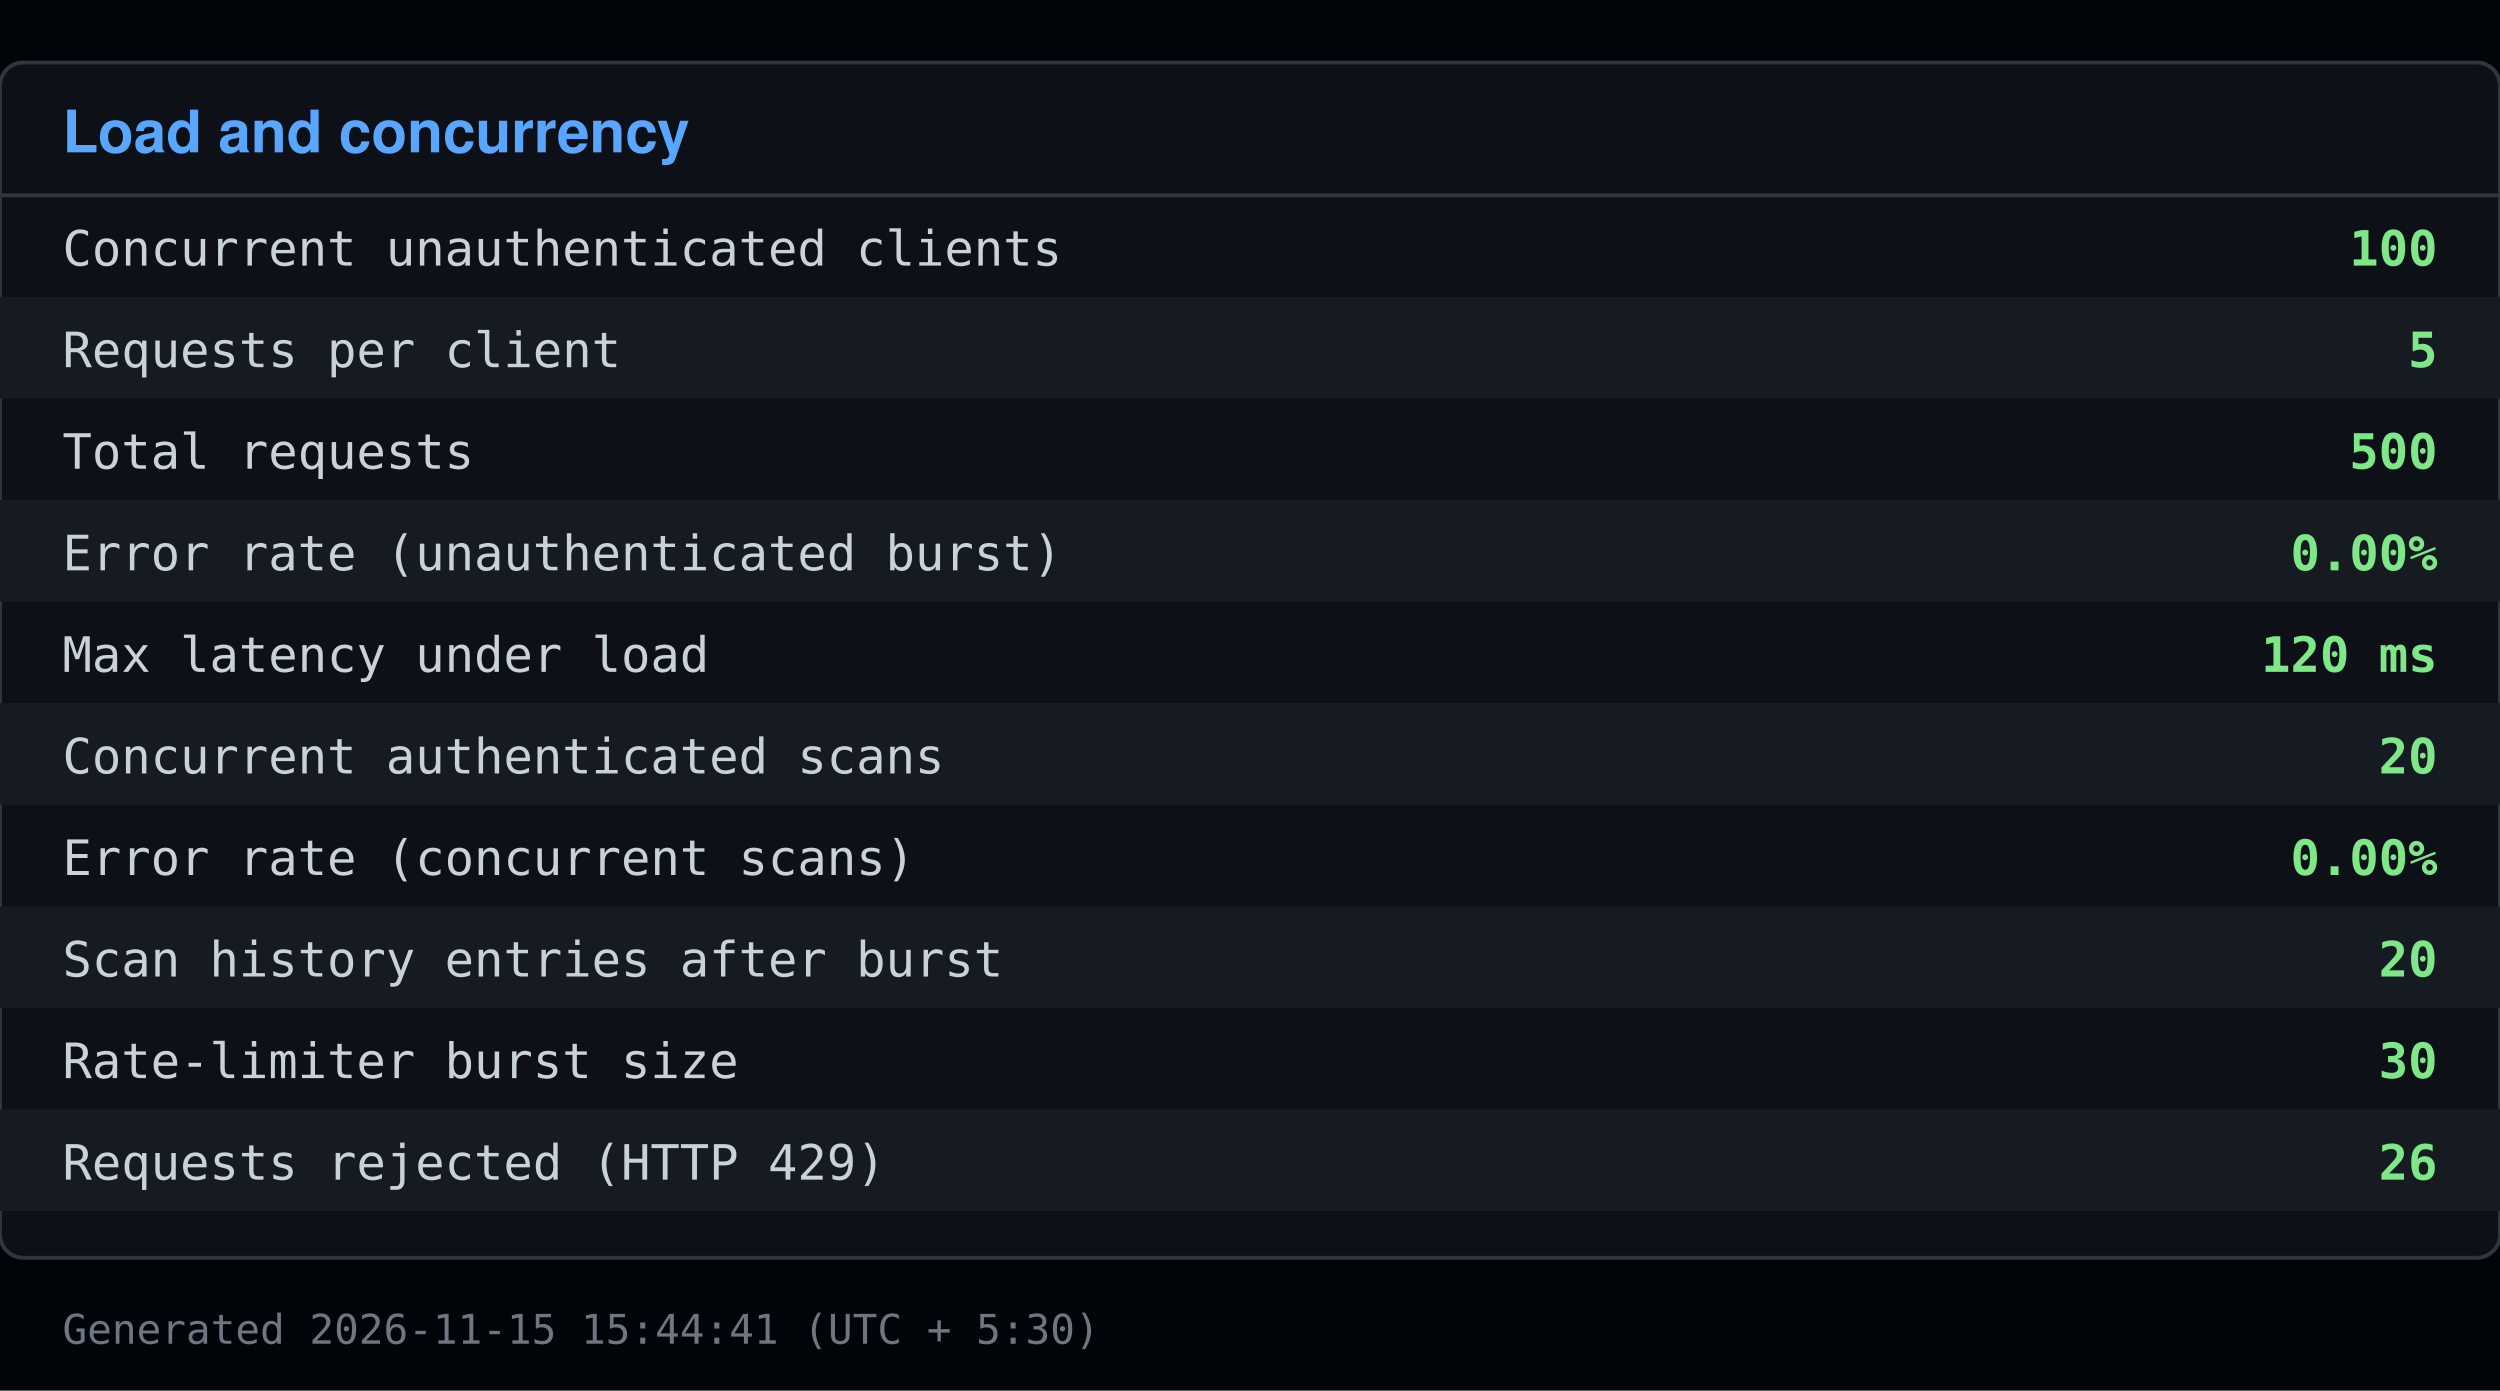
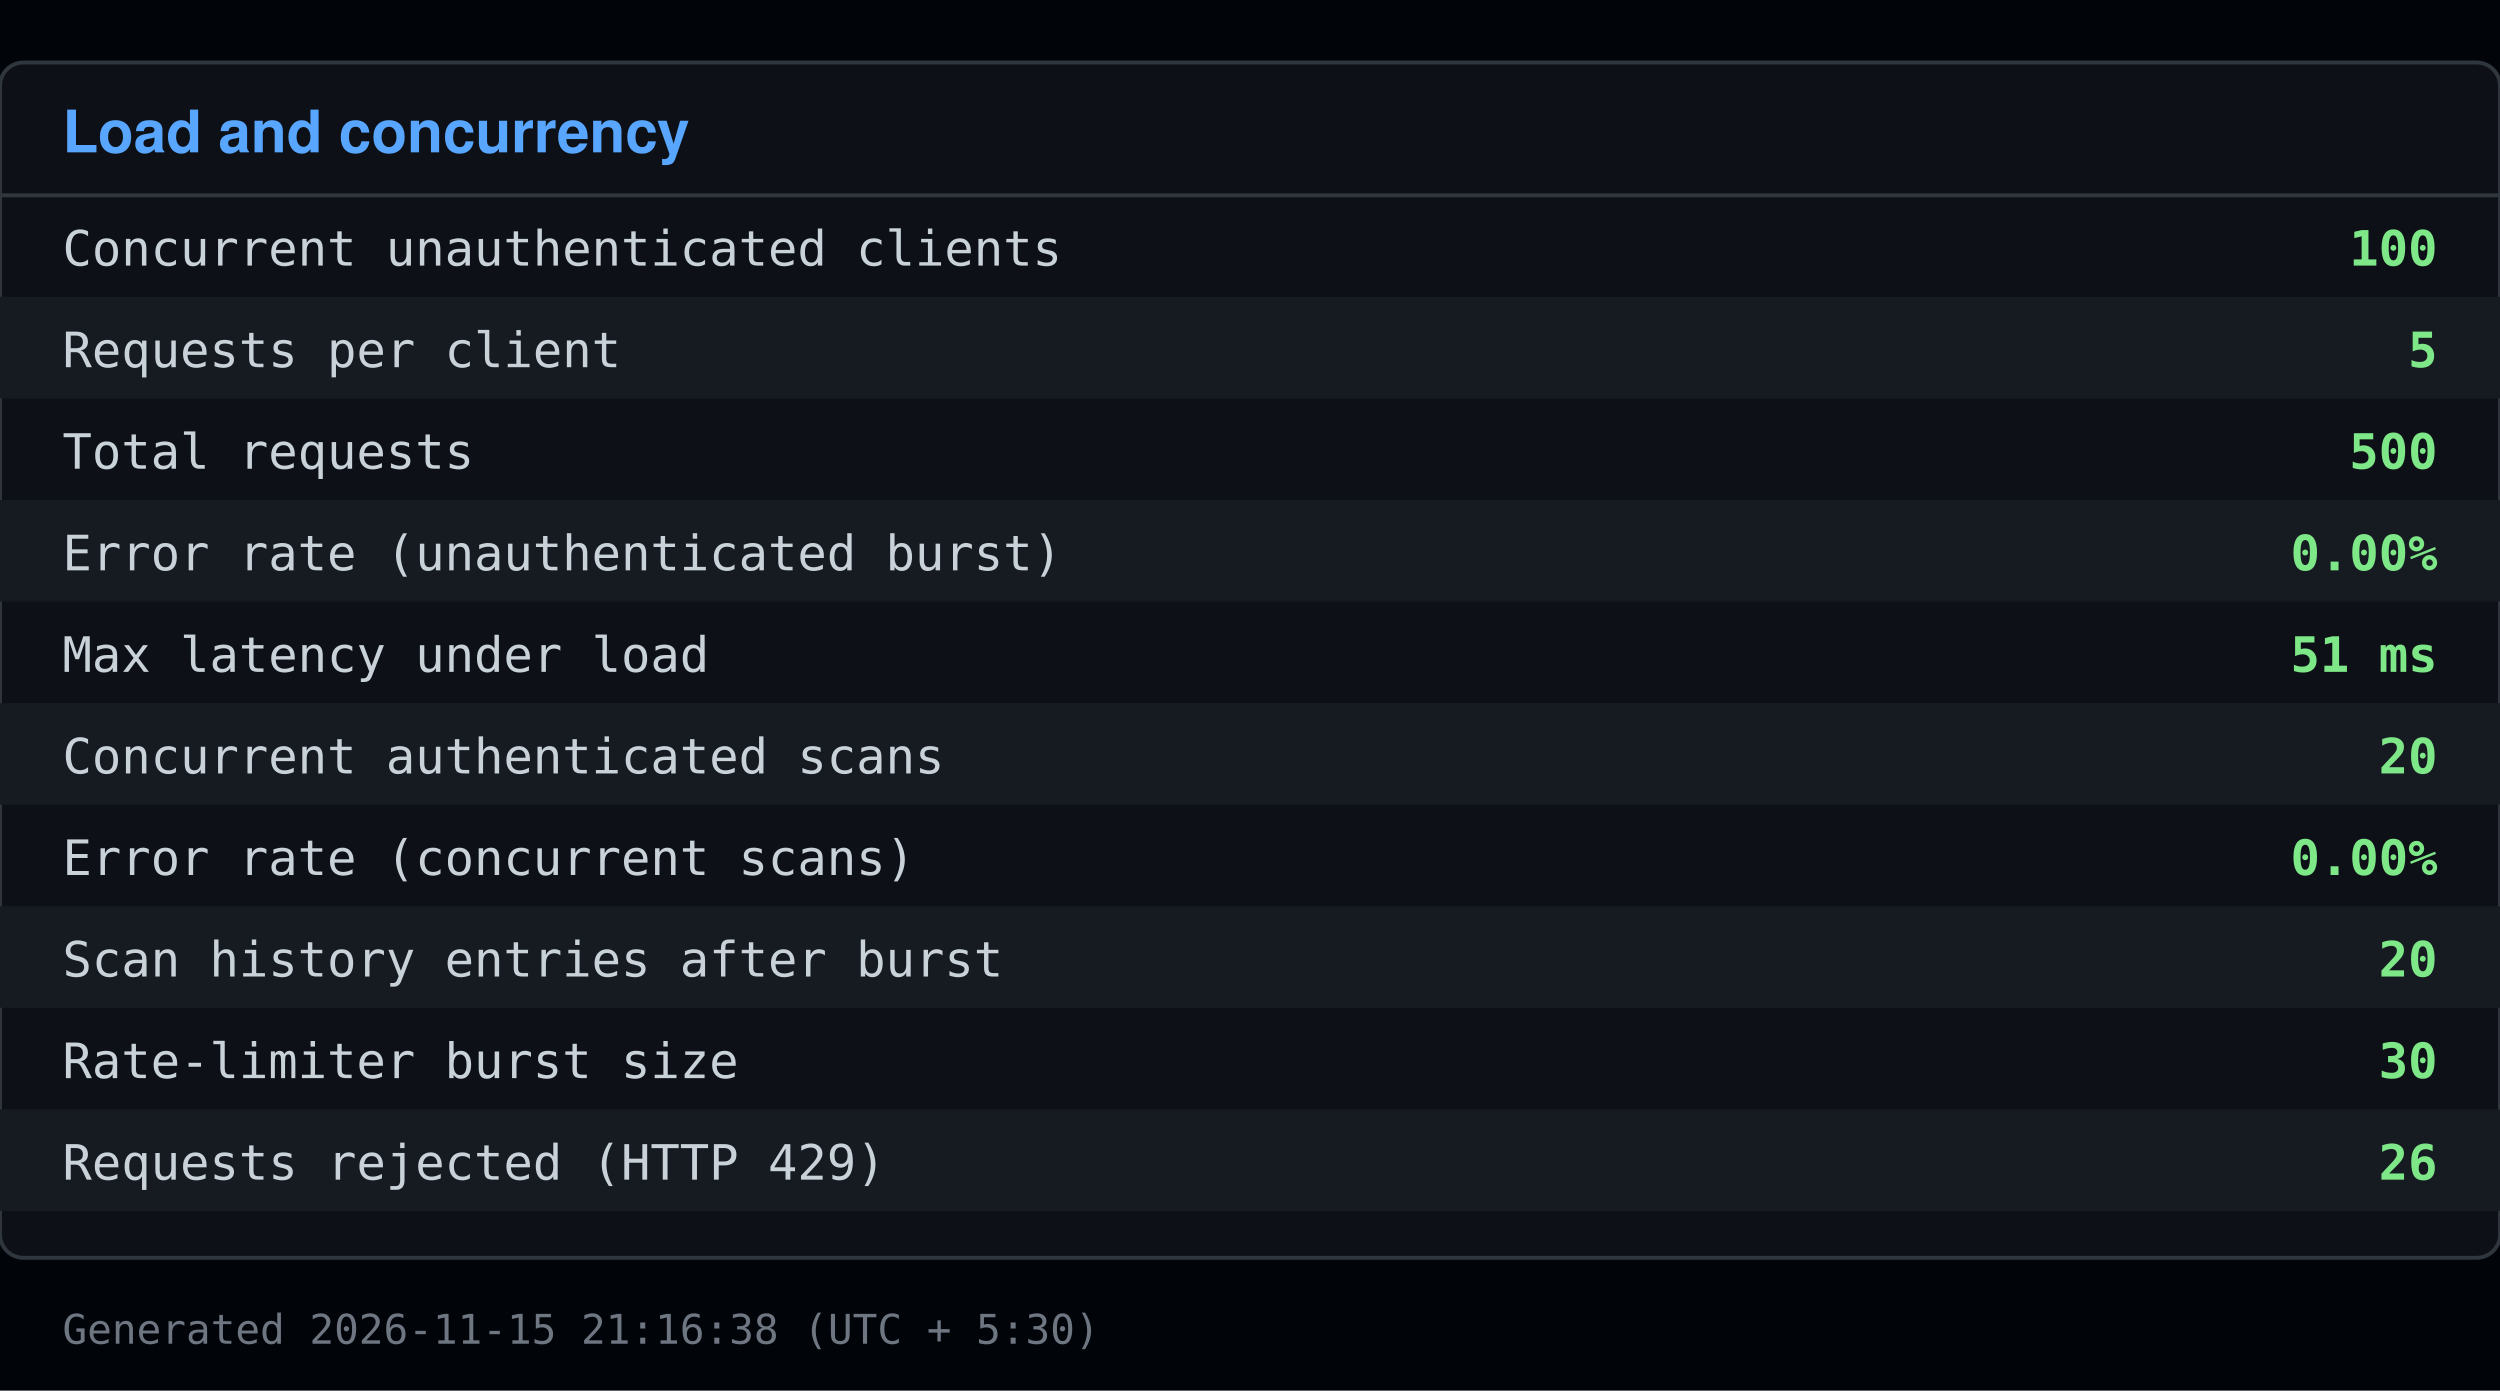
<svg xmlns="http://www.w3.org/2000/svg" viewBox="0 0 640 356" width="640" height="356">
  <rect x="0" y="0" width="640" height="356" fill="#010409" />
  <rect x="0" y="16" width="640" height="306" fill="#0d1117" stroke="#30363d" rx="6" />
  <text x="16" y="39" font-family="Segoe UI, Helvetica, Arial, sans-serif" font-size="15" font-weight="600" fill="#58a6ff">Load and concurrency</text>
  <line x1="0" y1="50" x2="640" y2="50" stroke="#30363d" />
  <text x="16" y="68" font-family="Consolas, Menlo, monospace" font-size="12.5" fill="#c9d1d9">Concurrent unauthenticated clients</text>
  <text x="624" y="68" font-family="Consolas, Menlo, monospace" font-size="12.5" fill="#7ee787" text-anchor="end" font-weight="600">100</text>
  <rect x="0" y="76" width="640" height="26" fill="#161b22" />
  <text x="16" y="94" font-family="Consolas, Menlo, monospace" font-size="12.5" fill="#c9d1d9">Requests per client</text>
  <text x="624" y="94" font-family="Consolas, Menlo, monospace" font-size="12.5" fill="#7ee787" text-anchor="end" font-weight="600">5</text>
  <text x="16" y="120" font-family="Consolas, Menlo, monospace" font-size="12.5" fill="#c9d1d9">Total requests</text>
  <text x="624" y="120" font-family="Consolas, Menlo, monospace" font-size="12.5" fill="#7ee787" text-anchor="end" font-weight="600">500</text>
  <rect x="0" y="128" width="640" height="26" fill="#161b22" />
  <text x="16" y="146" font-family="Consolas, Menlo, monospace" font-size="12.5" fill="#c9d1d9">Error rate (unauthenticated burst)</text>
  <text x="624" y="146" font-family="Consolas, Menlo, monospace" font-size="12.5" fill="#7ee787" text-anchor="end" font-weight="600">0.00%</text>
  <text x="16" y="172" font-family="Consolas, Menlo, monospace" font-size="12.5" fill="#c9d1d9">Max latency under load</text>
-   <text x="624" y="172" font-family="Consolas, Menlo, monospace" font-size="12.5" fill="#7ee787" text-anchor="end" font-weight="600">120 ms</text>
+   <text x="624" y="172" font-family="Consolas, Menlo, monospace" font-size="12.5" fill="#7ee787" text-anchor="end" font-weight="600">51 ms</text>
  <rect x="0" y="180" width="640" height="26" fill="#161b22" />
  <text x="16" y="198" font-family="Consolas, Menlo, monospace" font-size="12.5" fill="#c9d1d9">Concurrent authenticated scans</text>
  <text x="624" y="198" font-family="Consolas, Menlo, monospace" font-size="12.5" fill="#7ee787" text-anchor="end" font-weight="600">20</text>
  <text x="16" y="224" font-family="Consolas, Menlo, monospace" font-size="12.5" fill="#c9d1d9">Error rate (concurrent scans)</text>
  <text x="624" y="224" font-family="Consolas, Menlo, monospace" font-size="12.5" fill="#7ee787" text-anchor="end" font-weight="600">0.00%</text>
  <rect x="0" y="232" width="640" height="26" fill="#161b22" />
  <text x="16" y="250" font-family="Consolas, Menlo, monospace" font-size="12.5" fill="#c9d1d9">Scan history entries after burst</text>
  <text x="624" y="250" font-family="Consolas, Menlo, monospace" font-size="12.5" fill="#7ee787" text-anchor="end" font-weight="600">20</text>
  <text x="16" y="276" font-family="Consolas, Menlo, monospace" font-size="12.5" fill="#c9d1d9">Rate-limiter burst size</text>
  <text x="624" y="276" font-family="Consolas, Menlo, monospace" font-size="12.5" fill="#7ee787" text-anchor="end" font-weight="600">30</text>
  <rect x="0" y="284" width="640" height="26" fill="#161b22" />
  <text x="16" y="302" font-family="Consolas, Menlo, monospace" font-size="12.5" fill="#c9d1d9">Requests rejected (HTTP 429)</text>
  <text x="624" y="302" font-family="Consolas, Menlo, monospace" font-size="12.5" fill="#7ee787" text-anchor="end" font-weight="600">26</text>
-   <text x="16" y="344" font-family="Consolas, Menlo, monospace" font-size="10.5" fill="#6e7681">Generated 2026-11-15 15:44:41 (UTC + 5:30)</text>
+   <text x="16" y="344" font-family="Consolas, Menlo, monospace" font-size="10.5" fill="#6e7681">Generated 2026-11-15 21:16:38 (UTC + 5:30)</text>
</svg>
